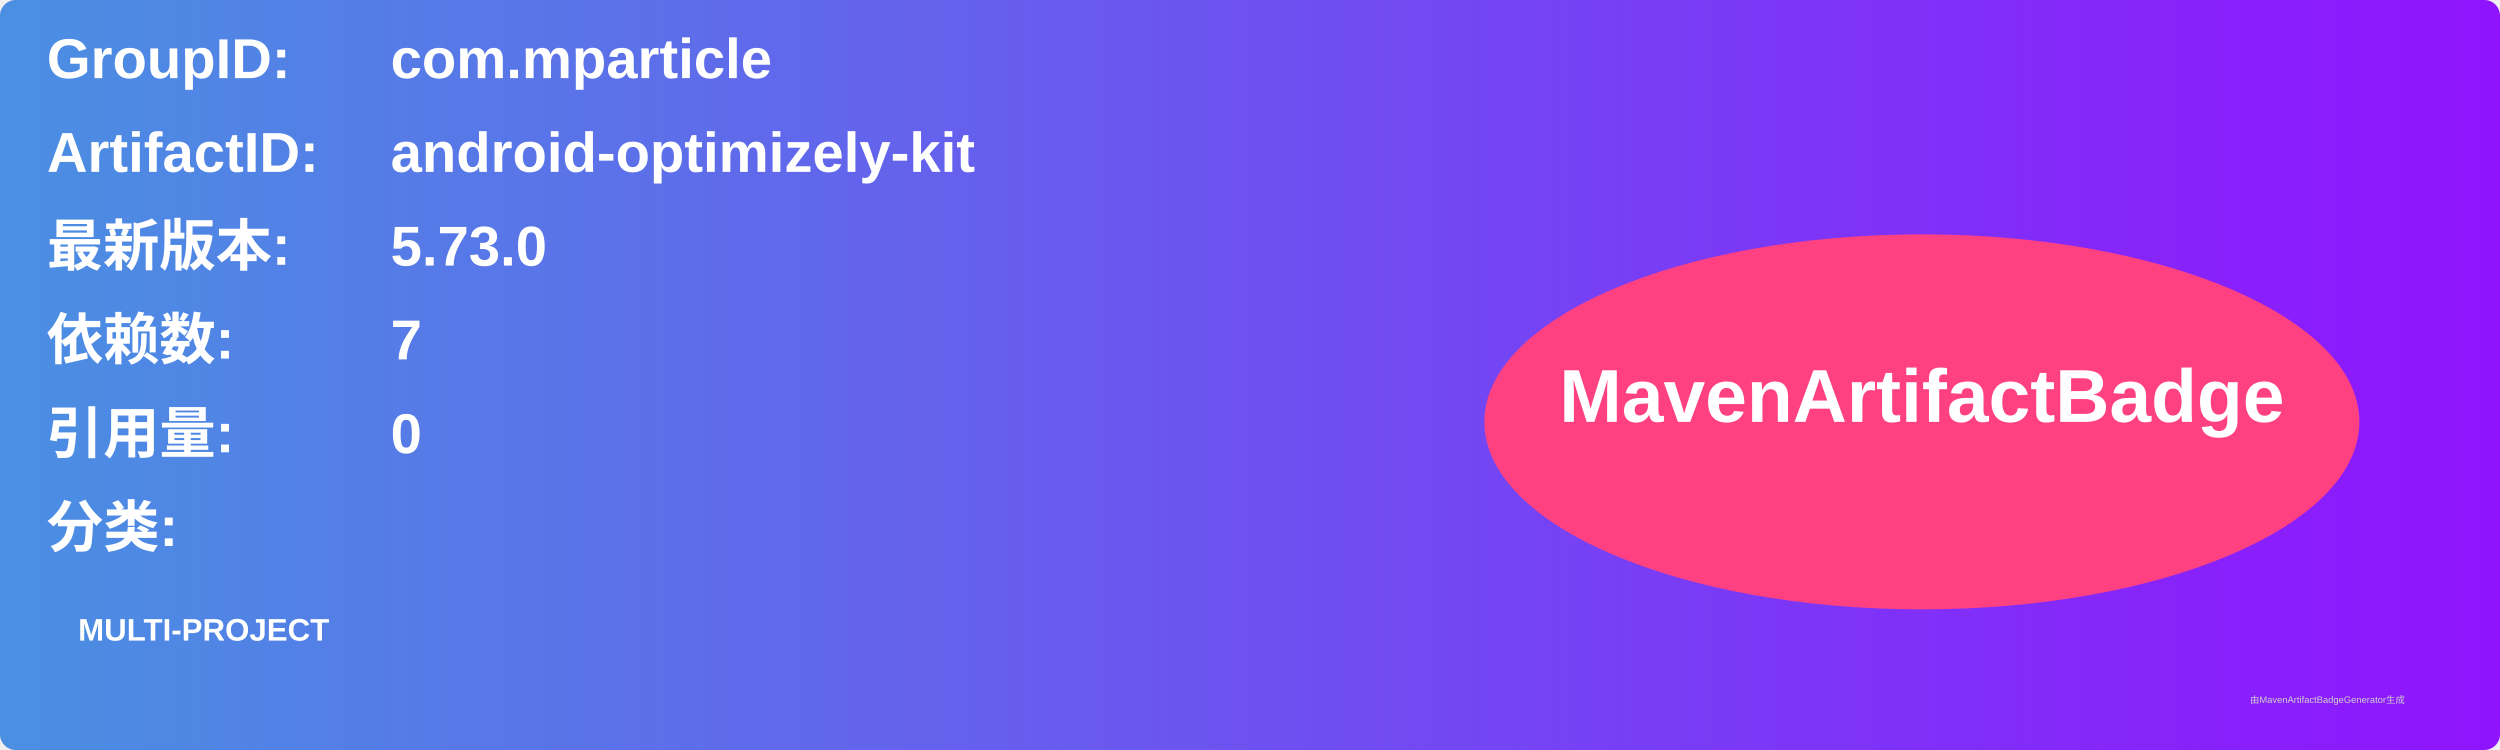
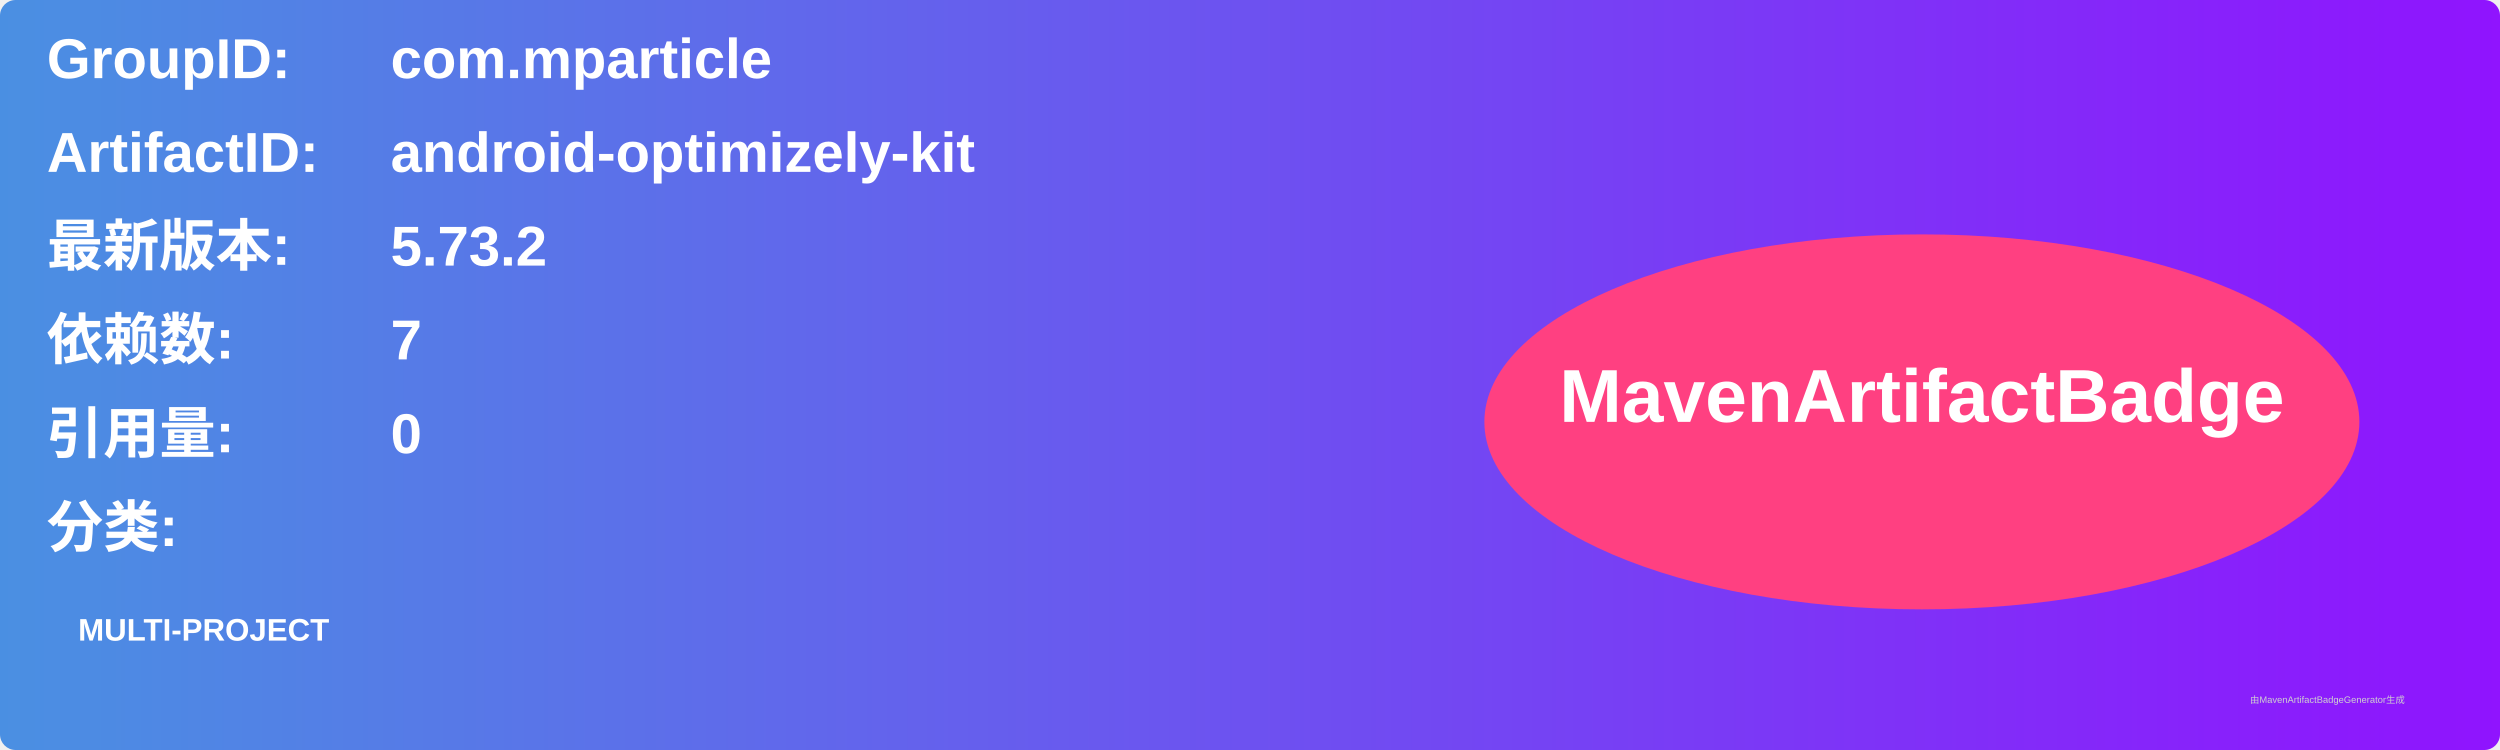
<svg xmlns="http://www.w3.org/2000/svg" width="800" height="240" viewBox="0 0 800 240">
  <linearGradient id="grad" x1="0%" y1="0%" x2="100%" y2="0%">
    <stop offset="0%" stop-color="#4a90e2" />
    <stop offset="100%" stop-color="#9013fe" />
  </linearGradient>
  <rect width="100%" height="100%" rx="5" ry="5" fill="url(#grad)" />
  <g transform="translate(15, 15)">
    <text x="0" y="10" font-family="Arial" font-size="18" fill="white" font-weight="bold" width="260">GroupID:</text>
    <text x="110" y="10" font-family="Arial" font-size="18" fill="white" font-weight="bold" width="460">com.mparticle</text>
    <text x="0" y="40" font-family="Arial" font-size="18" fill="white" font-weight="bold" width="260">ArtifactID:</text>
    <text x="110" y="40" font-family="Arial" font-size="18" fill="white" font-weight="bold" width="460">android-optimizely-kit</text>
    <text x="0" y="70" font-family="Arial" font-size="18" fill="white" font-weight="bold">最新版本:</text>
    <text x="110" y="70" font-family="Arial" font-size="18" fill="white" font-weight="bold">
-       <tspan font-weight="bold">5.73.0</tspan>
+       <tspan font-weight="bold">5.73.2</tspan>
    </text>
    <text x="0" y="100" font-family="Arial" font-size="18" fill="white" font-weight="bold">依赖数: </text>
    <text x="110" y="100" font-family="Arial" font-size="18" fill="white">
      <tspan font-weight="bold">7</tspan>
    </text>
    <text x="0" y="130" font-family="Arial" font-size="18" fill="white" font-weight="bold">引用量: </text>
    <text x="110" y="130" font-family="Arial" font-size="18" fill="white">
      <tspan font-weight="bold">0</tspan>
    </text>
    <text x="0" y="160" font-family="Arial" font-size="18" fill="white" font-weight="bold">分类:</text>
    <text x="10" y="190" font-family="Arial" font-size="10" fill="white">
      <tspan font-weight="bold">MULTI-PROJECT</tspan>
    </text>
    <ellipse cx="600" cy="120" rx="140" ry="60" fill="#ff4081" />
    <text x="600" y="120" text-anchor="middle" font-family="Arial" font-size="24" fill="white" font-weight="bold">MavenArtifactBadge</text>
  </g>
  <text x="720" y="225" font-family="Arial" font-size="3" fill="#d0d0d0">由MavenArtifactBadgeGenerator生成</text>
</svg>
